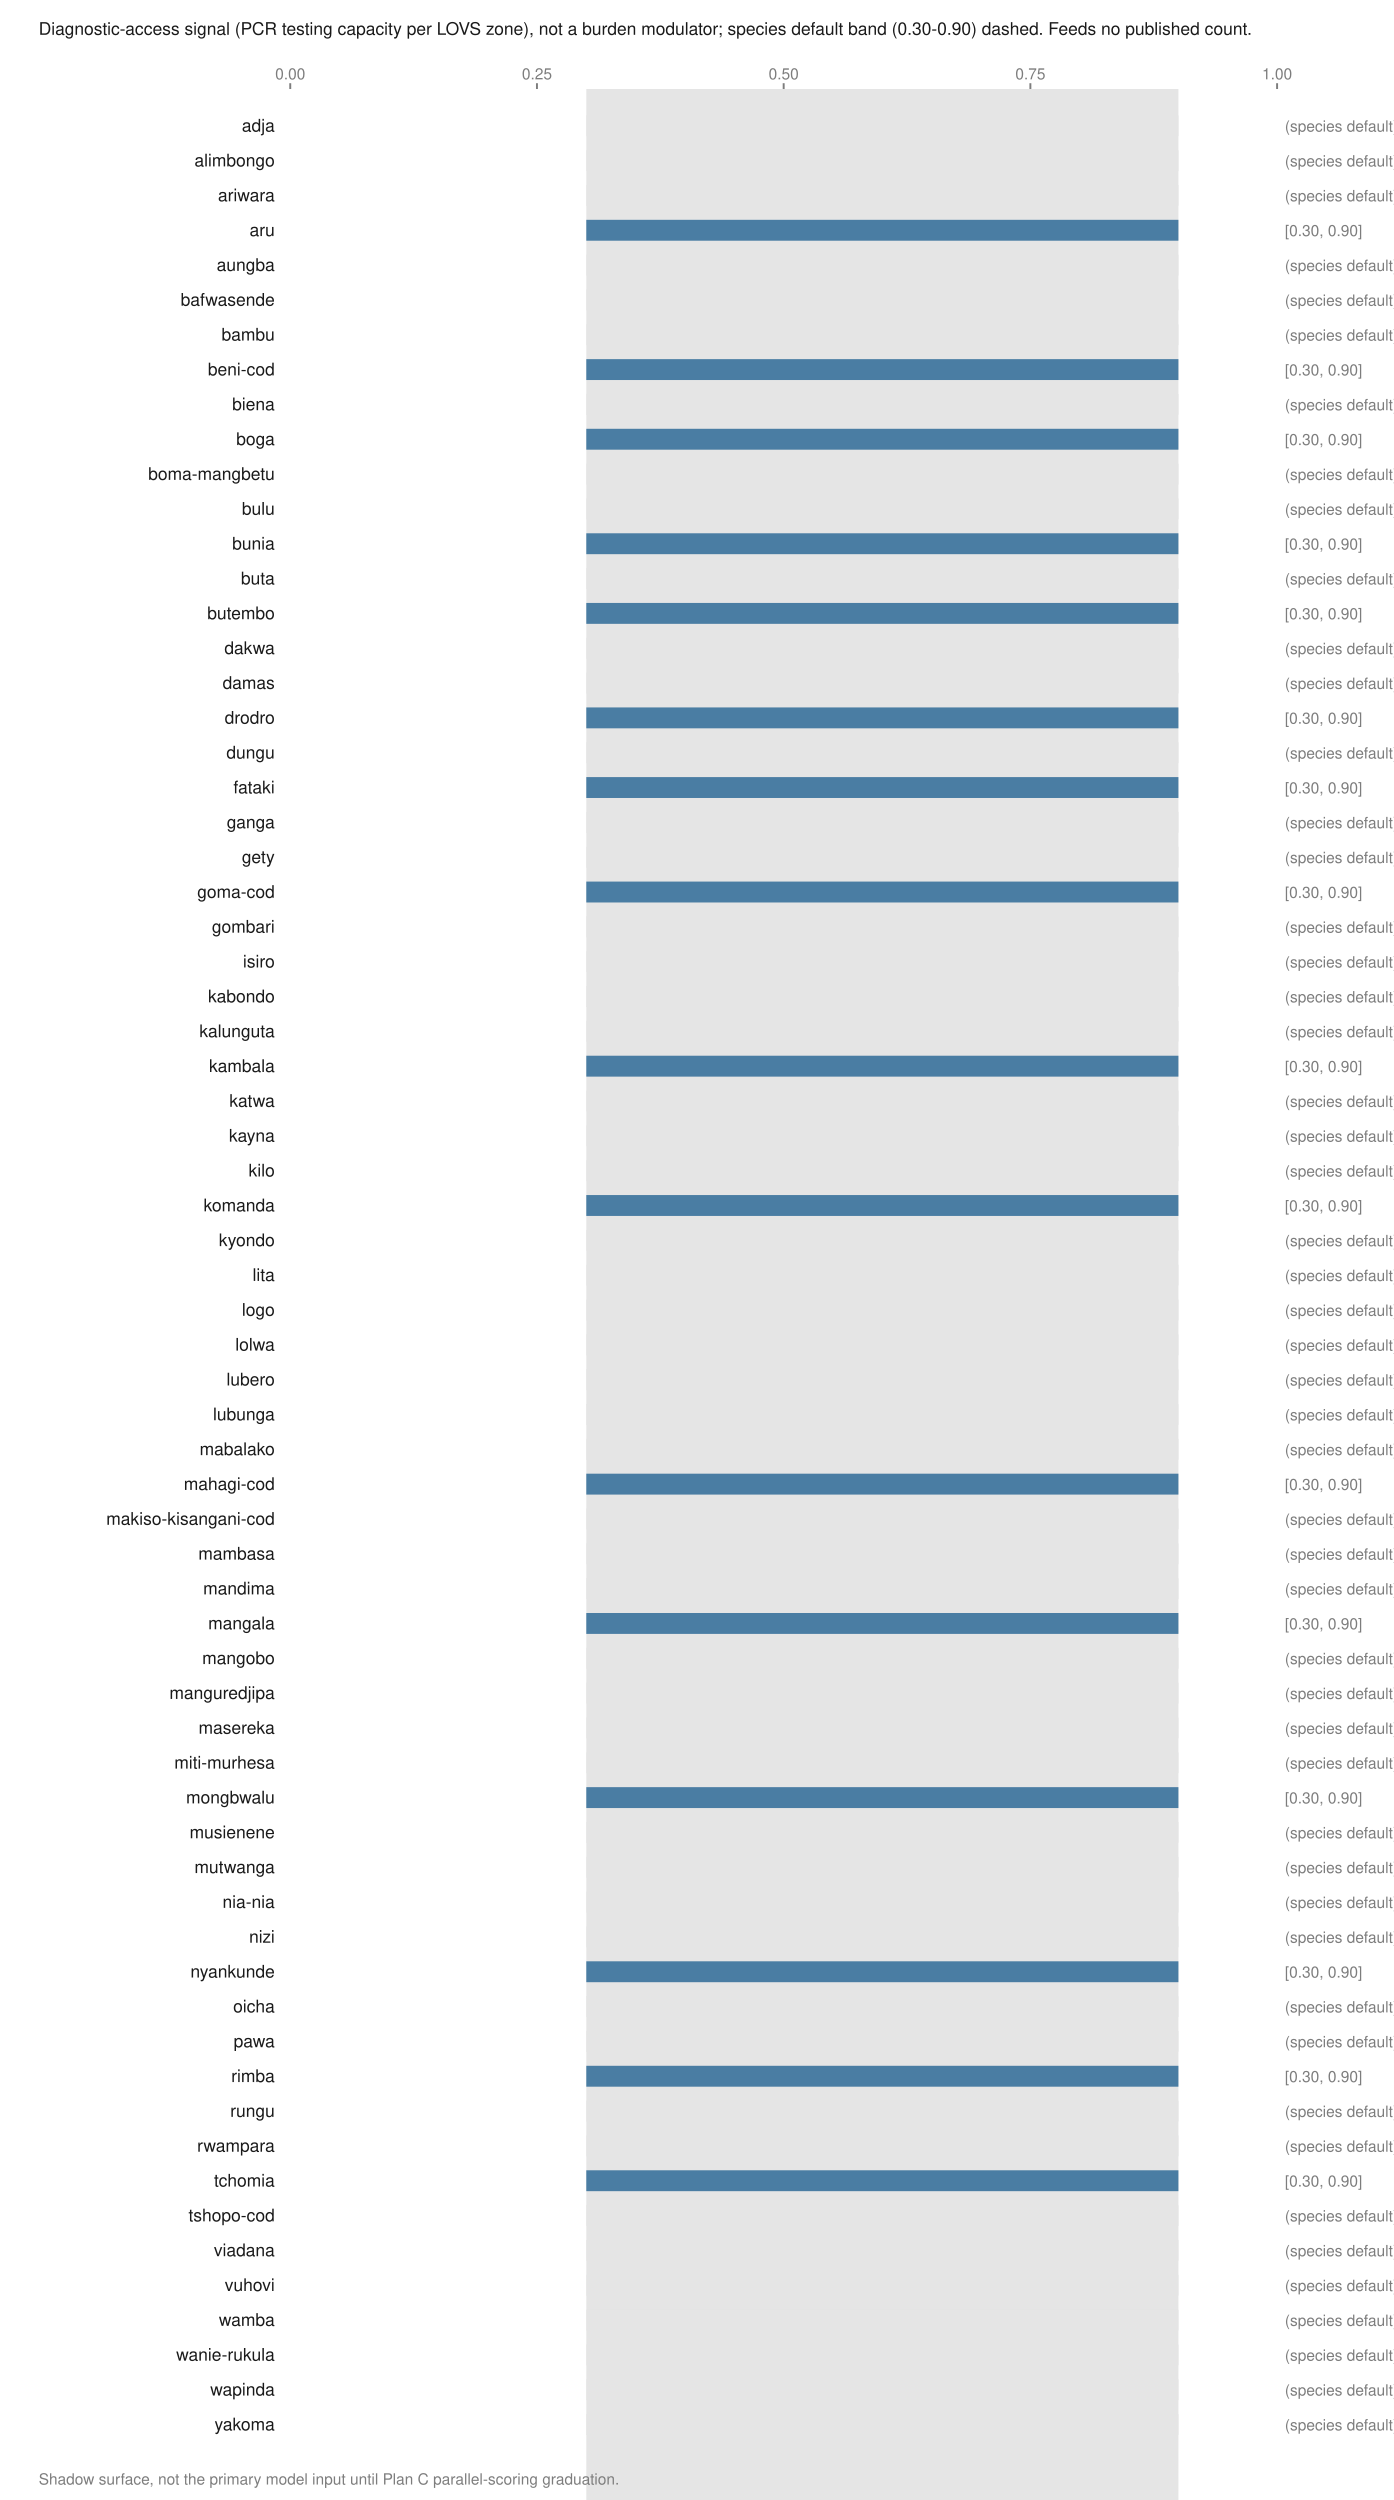
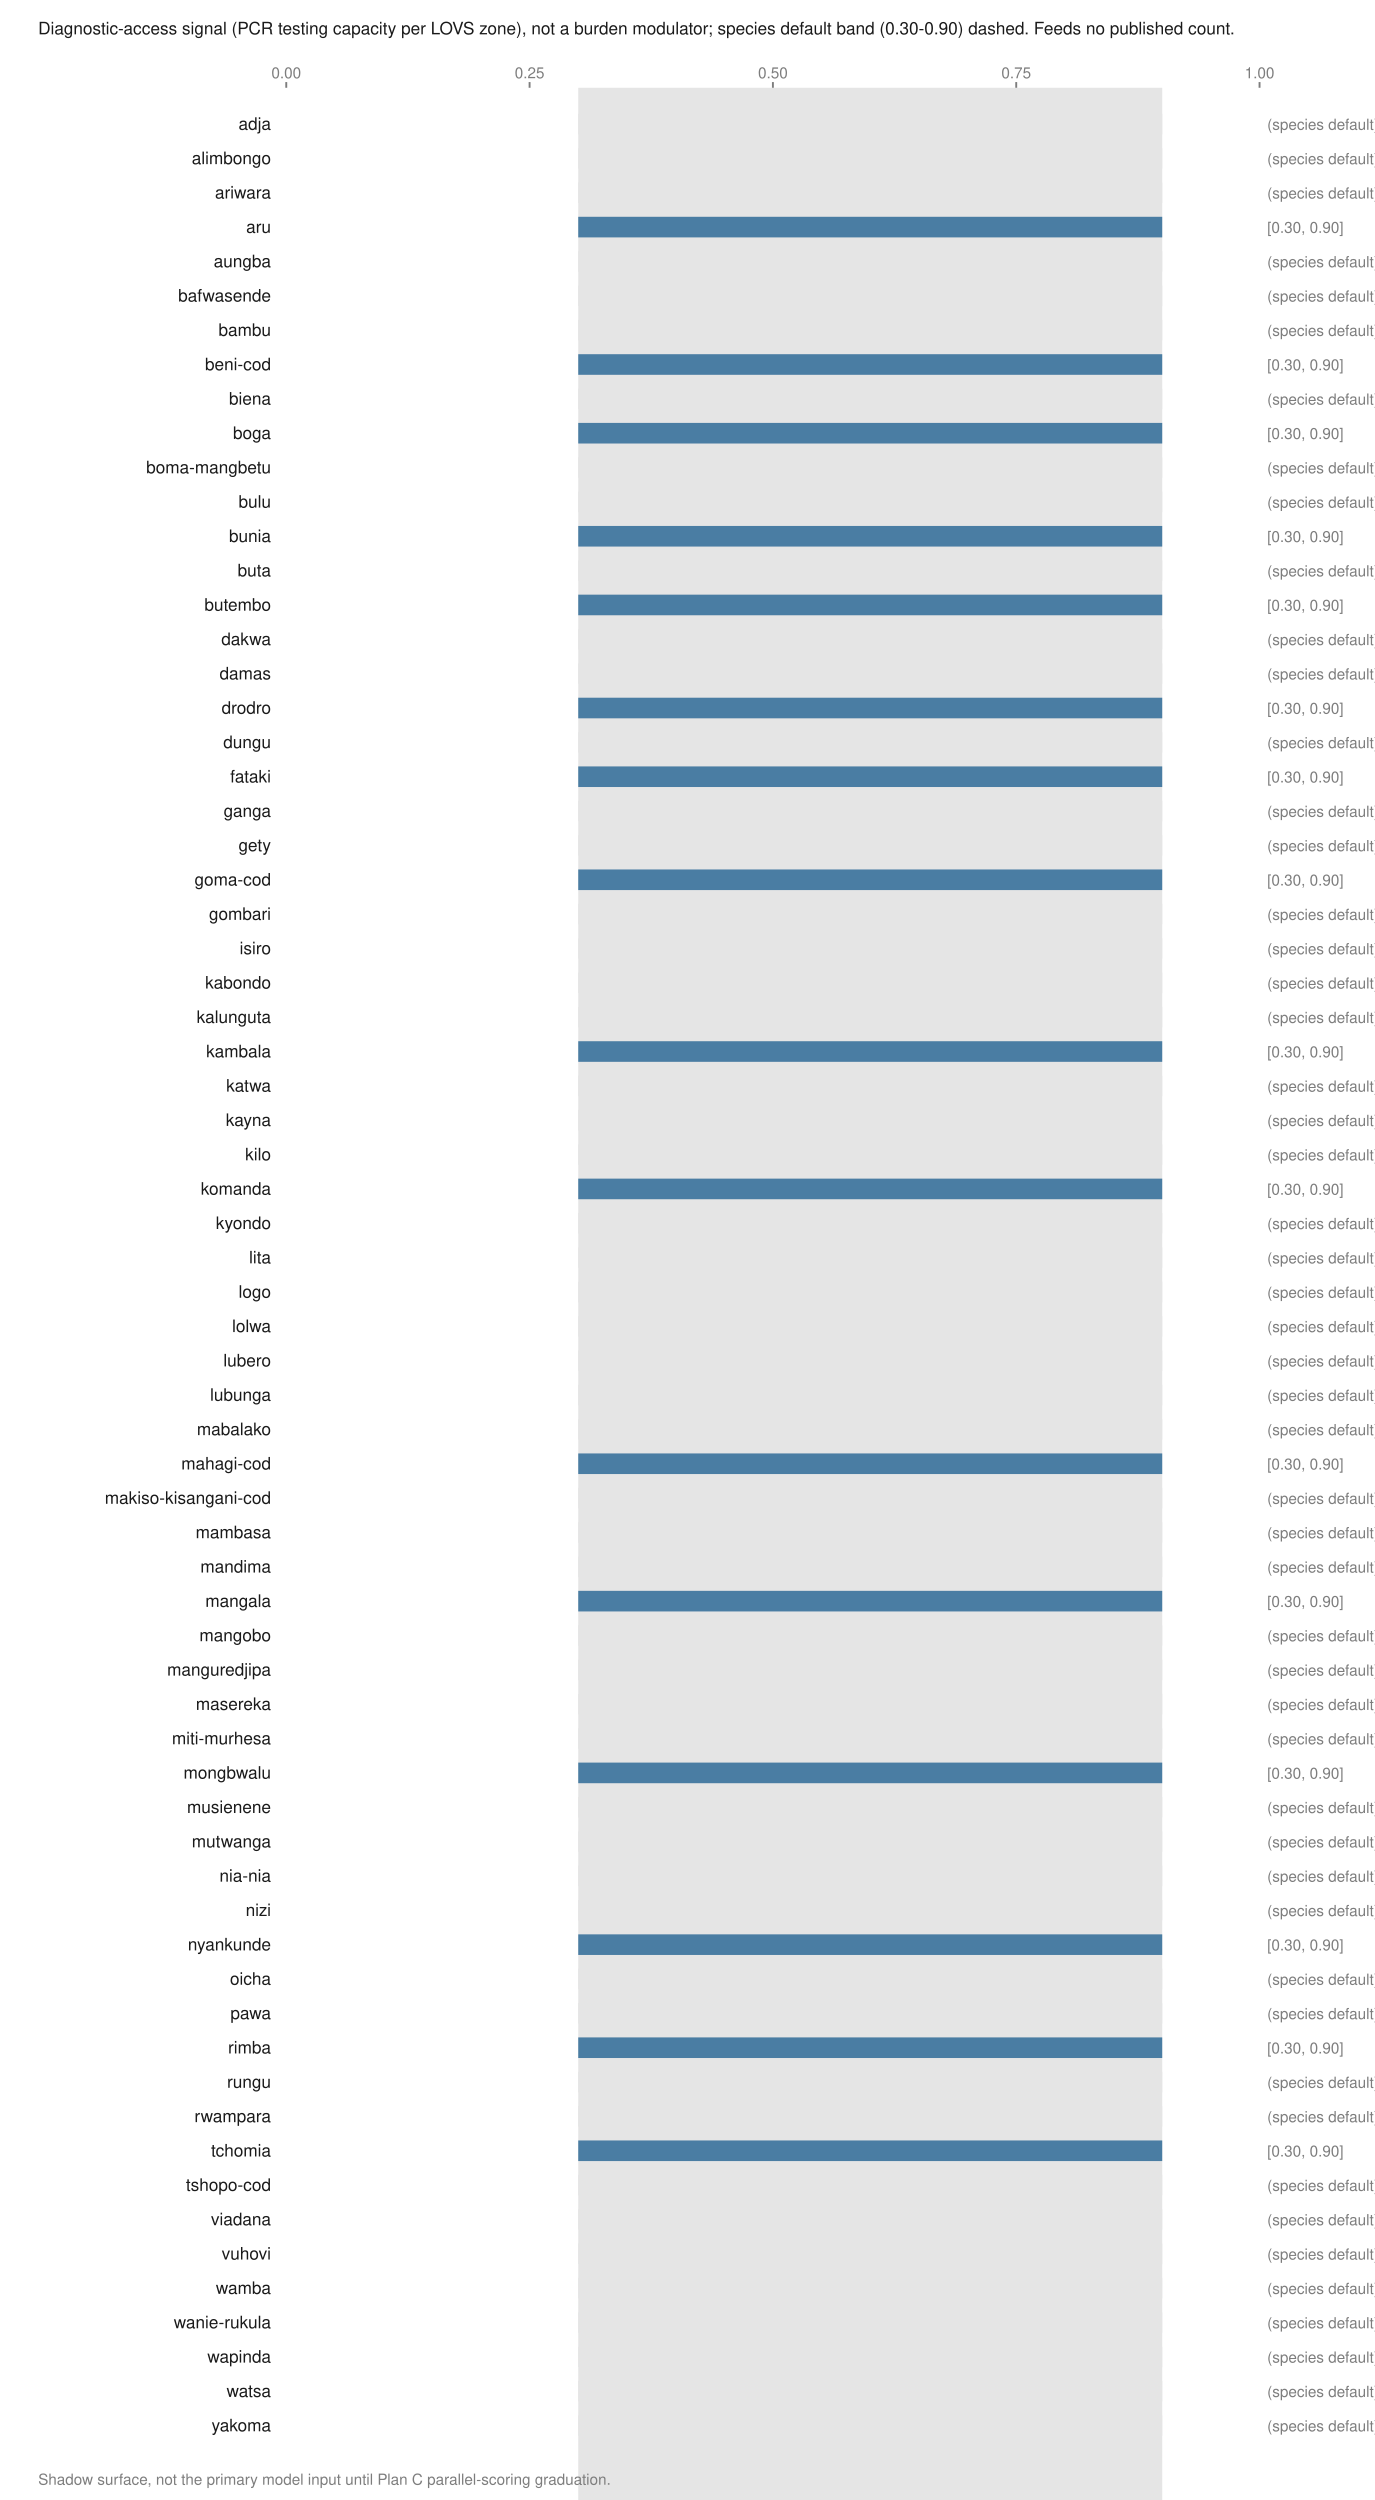
- <svg xmlns="http://www.w3.org/2000/svg" viewBox="0 0 720 1292" width="720" height="1292" role="img" aria-labelledby="t">
+ <svg xmlns="http://www.w3.org/2000/svg" viewBox="0 0 720 1310" width="720" height="1310" role="img" aria-labelledby="t">
  <text x="20.0" y="18.0" font-family="Helvetica,Arial,sans-serif" font-size="9" fill="#1a1a1a" font-weight="normal" text-anchor="start">Diagnostic-access signal (PCR testing capacity per LOVS zone), not a burden modulator; species default band (0.30-0.90) dashed. Feeds no published count.</text>
-   <rect x="303.0" y="46.0" width="306.0" height="1262.0" fill="#e5e5e5" />
+   <rect x="303.0" y="46.0" width="306.0" height="1280.0" fill="#e5e5e5" />
  <line x1="150.0" y1="43.0" x2="150.0" y2="46.0" stroke="#7d7d7d" stroke-width="1" />
  <text x="150.0" y="41.0" font-family="Helvetica,Arial,sans-serif" font-size="8" fill="#7d7d7d" font-weight="normal" text-anchor="middle">0.00</text>
  <line x1="277.5" y1="43.0" x2="277.5" y2="46.0" stroke="#7d7d7d" stroke-width="1" />
  <text x="277.5" y="41.0" font-family="Helvetica,Arial,sans-serif" font-size="8" fill="#7d7d7d" font-weight="normal" text-anchor="middle">0.25</text>
  <line x1="405.0" y1="43.0" x2="405.0" y2="46.0" stroke="#7d7d7d" stroke-width="1" />
  <text x="405.0" y="41.0" font-family="Helvetica,Arial,sans-serif" font-size="8" fill="#7d7d7d" font-weight="normal" text-anchor="middle">0.50</text>
  <line x1="532.5" y1="43.0" x2="532.5" y2="46.0" stroke="#7d7d7d" stroke-width="1" />
  <text x="532.5" y="41.0" font-family="Helvetica,Arial,sans-serif" font-size="8" fill="#7d7d7d" font-weight="normal" text-anchor="middle">0.75</text>
  <line x1="660.0" y1="43.0" x2="660.0" y2="46.0" stroke="#7d7d7d" stroke-width="1" />
  <text x="660.0" y="41.0" font-family="Helvetica,Arial,sans-serif" font-size="8" fill="#7d7d7d" font-weight="normal" text-anchor="middle">1.00</text>
  <text x="142.0" y="68.0" font-family="Helvetica,Arial,sans-serif" font-size="9" fill="#1a1a1a" font-weight="normal" text-anchor="end">adja</text>
  <rect x="303.0" y="59.6" width="306.0" height="10.8" fill="#e5e5e5" />
  <text x="664.0" y="68.0" font-family="Helvetica,Arial,sans-serif" font-size="8" fill="#7d7d7d" font-weight="normal" text-anchor="start">(species default)</text>
  <text x="142.0" y="86.0" font-family="Helvetica,Arial,sans-serif" font-size="9" fill="#1a1a1a" font-weight="normal" text-anchor="end">alimbongo</text>
  <rect x="303.0" y="77.6" width="306.0" height="10.8" fill="#e5e5e5" />
  <text x="664.0" y="86.0" font-family="Helvetica,Arial,sans-serif" font-size="8" fill="#7d7d7d" font-weight="normal" text-anchor="start">(species default)</text>
  <text x="142.0" y="104.0" font-family="Helvetica,Arial,sans-serif" font-size="9" fill="#1a1a1a" font-weight="normal" text-anchor="end">ariwara</text>
  <rect x="303.0" y="95.6" width="306.0" height="10.8" fill="#e5e5e5" />
  <text x="664.0" y="104.0" font-family="Helvetica,Arial,sans-serif" font-size="8" fill="#7d7d7d" font-weight="normal" text-anchor="start">(species default)</text>
  <text x="142.0" y="122.0" font-family="Helvetica,Arial,sans-serif" font-size="9" fill="#1a1a1a" font-weight="normal" text-anchor="end">aru</text>
  <rect x="303.0" y="113.6" width="306.0" height="10.8" fill="#4a7da3" />
  <text x="664.0" y="122.0" font-family="Helvetica,Arial,sans-serif" font-size="8" fill="#7d7d7d" font-weight="normal" text-anchor="start">[0.30, 0.90]</text>
  <text x="142.0" y="140.0" font-family="Helvetica,Arial,sans-serif" font-size="9" fill="#1a1a1a" font-weight="normal" text-anchor="end">aungba</text>
  <rect x="303.0" y="131.6" width="306.0" height="10.8" fill="#e5e5e5" />
  <text x="664.0" y="140.0" font-family="Helvetica,Arial,sans-serif" font-size="8" fill="#7d7d7d" font-weight="normal" text-anchor="start">(species default)</text>
  <text x="142.0" y="158.0" font-family="Helvetica,Arial,sans-serif" font-size="9" fill="#1a1a1a" font-weight="normal" text-anchor="end">bafwasende</text>
  <rect x="303.0" y="149.6" width="306.0" height="10.8" fill="#e5e5e5" />
  <text x="664.0" y="158.0" font-family="Helvetica,Arial,sans-serif" font-size="8" fill="#7d7d7d" font-weight="normal" text-anchor="start">(species default)</text>
  <text x="142.0" y="176.0" font-family="Helvetica,Arial,sans-serif" font-size="9" fill="#1a1a1a" font-weight="normal" text-anchor="end">bambu</text>
  <rect x="303.0" y="167.6" width="306.0" height="10.8" fill="#e5e5e5" />
  <text x="664.0" y="176.0" font-family="Helvetica,Arial,sans-serif" font-size="8" fill="#7d7d7d" font-weight="normal" text-anchor="start">(species default)</text>
  <text x="142.0" y="194.0" font-family="Helvetica,Arial,sans-serif" font-size="9" fill="#1a1a1a" font-weight="normal" text-anchor="end">beni-cod</text>
  <rect x="303.0" y="185.6" width="306.0" height="10.8" fill="#4a7da3" />
  <text x="664.0" y="194.0" font-family="Helvetica,Arial,sans-serif" font-size="8" fill="#7d7d7d" font-weight="normal" text-anchor="start">[0.30, 0.90]</text>
  <text x="142.0" y="212.0" font-family="Helvetica,Arial,sans-serif" font-size="9" fill="#1a1a1a" font-weight="normal" text-anchor="end">biena</text>
  <rect x="303.0" y="203.6" width="306.0" height="10.8" fill="#e5e5e5" />
  <text x="664.0" y="212.0" font-family="Helvetica,Arial,sans-serif" font-size="8" fill="#7d7d7d" font-weight="normal" text-anchor="start">(species default)</text>
  <text x="142.0" y="230.0" font-family="Helvetica,Arial,sans-serif" font-size="9" fill="#1a1a1a" font-weight="normal" text-anchor="end">boga</text>
  <rect x="303.0" y="221.6" width="306.0" height="10.8" fill="#4a7da3" />
  <text x="664.0" y="230.0" font-family="Helvetica,Arial,sans-serif" font-size="8" fill="#7d7d7d" font-weight="normal" text-anchor="start">[0.30, 0.90]</text>
  <text x="142.0" y="248.0" font-family="Helvetica,Arial,sans-serif" font-size="9" fill="#1a1a1a" font-weight="normal" text-anchor="end">boma-mangbetu</text>
  <rect x="303.0" y="239.6" width="306.0" height="10.8" fill="#e5e5e5" />
  <text x="664.0" y="248.0" font-family="Helvetica,Arial,sans-serif" font-size="8" fill="#7d7d7d" font-weight="normal" text-anchor="start">(species default)</text>
  <text x="142.0" y="266.0" font-family="Helvetica,Arial,sans-serif" font-size="9" fill="#1a1a1a" font-weight="normal" text-anchor="end">bulu</text>
  <rect x="303.0" y="257.6" width="306.0" height="10.8" fill="#e5e5e5" />
  <text x="664.0" y="266.0" font-family="Helvetica,Arial,sans-serif" font-size="8" fill="#7d7d7d" font-weight="normal" text-anchor="start">(species default)</text>
  <text x="142.0" y="284.0" font-family="Helvetica,Arial,sans-serif" font-size="9" fill="#1a1a1a" font-weight="normal" text-anchor="end">bunia</text>
  <rect x="303.0" y="275.6" width="306.0" height="10.8" fill="#4a7da3" />
  <text x="664.0" y="284.0" font-family="Helvetica,Arial,sans-serif" font-size="8" fill="#7d7d7d" font-weight="normal" text-anchor="start">[0.30, 0.90]</text>
  <text x="142.0" y="302.0" font-family="Helvetica,Arial,sans-serif" font-size="9" fill="#1a1a1a" font-weight="normal" text-anchor="end">buta</text>
  <rect x="303.0" y="293.6" width="306.0" height="10.8" fill="#e5e5e5" />
  <text x="664.0" y="302.0" font-family="Helvetica,Arial,sans-serif" font-size="8" fill="#7d7d7d" font-weight="normal" text-anchor="start">(species default)</text>
  <text x="142.0" y="320.0" font-family="Helvetica,Arial,sans-serif" font-size="9" fill="#1a1a1a" font-weight="normal" text-anchor="end">butembo</text>
  <rect x="303.0" y="311.6" width="306.0" height="10.8" fill="#4a7da3" />
  <text x="664.0" y="320.0" font-family="Helvetica,Arial,sans-serif" font-size="8" fill="#7d7d7d" font-weight="normal" text-anchor="start">[0.30, 0.90]</text>
  <text x="142.0" y="338.0" font-family="Helvetica,Arial,sans-serif" font-size="9" fill="#1a1a1a" font-weight="normal" text-anchor="end">dakwa</text>
  <rect x="303.0" y="329.6" width="306.0" height="10.8" fill="#e5e5e5" />
  <text x="664.0" y="338.0" font-family="Helvetica,Arial,sans-serif" font-size="8" fill="#7d7d7d" font-weight="normal" text-anchor="start">(species default)</text>
  <text x="142.0" y="356.0" font-family="Helvetica,Arial,sans-serif" font-size="9" fill="#1a1a1a" font-weight="normal" text-anchor="end">damas</text>
  <rect x="303.0" y="347.6" width="306.0" height="10.8" fill="#e5e5e5" />
  <text x="664.0" y="356.0" font-family="Helvetica,Arial,sans-serif" font-size="8" fill="#7d7d7d" font-weight="normal" text-anchor="start">(species default)</text>
  <text x="142.0" y="374.0" font-family="Helvetica,Arial,sans-serif" font-size="9" fill="#1a1a1a" font-weight="normal" text-anchor="end">drodro</text>
  <rect x="303.0" y="365.6" width="306.0" height="10.8" fill="#4a7da3" />
  <text x="664.0" y="374.0" font-family="Helvetica,Arial,sans-serif" font-size="8" fill="#7d7d7d" font-weight="normal" text-anchor="start">[0.30, 0.90]</text>
  <text x="142.0" y="392.0" font-family="Helvetica,Arial,sans-serif" font-size="9" fill="#1a1a1a" font-weight="normal" text-anchor="end">dungu</text>
  <rect x="303.0" y="383.6" width="306.0" height="10.8" fill="#e5e5e5" />
  <text x="664.0" y="392.0" font-family="Helvetica,Arial,sans-serif" font-size="8" fill="#7d7d7d" font-weight="normal" text-anchor="start">(species default)</text>
  <text x="142.0" y="410.0" font-family="Helvetica,Arial,sans-serif" font-size="9" fill="#1a1a1a" font-weight="normal" text-anchor="end">fataki</text>
  <rect x="303.0" y="401.6" width="306.0" height="10.8" fill="#4a7da3" />
  <text x="664.0" y="410.0" font-family="Helvetica,Arial,sans-serif" font-size="8" fill="#7d7d7d" font-weight="normal" text-anchor="start">[0.30, 0.90]</text>
  <text x="142.0" y="428.0" font-family="Helvetica,Arial,sans-serif" font-size="9" fill="#1a1a1a" font-weight="normal" text-anchor="end">ganga</text>
  <rect x="303.0" y="419.6" width="306.0" height="10.8" fill="#e5e5e5" />
  <text x="664.0" y="428.0" font-family="Helvetica,Arial,sans-serif" font-size="8" fill="#7d7d7d" font-weight="normal" text-anchor="start">(species default)</text>
  <text x="142.0" y="446.0" font-family="Helvetica,Arial,sans-serif" font-size="9" fill="#1a1a1a" font-weight="normal" text-anchor="end">gety</text>
  <rect x="303.0" y="437.6" width="306.0" height="10.8" fill="#e5e5e5" />
  <text x="664.0" y="446.0" font-family="Helvetica,Arial,sans-serif" font-size="8" fill="#7d7d7d" font-weight="normal" text-anchor="start">(species default)</text>
  <text x="142.0" y="464.0" font-family="Helvetica,Arial,sans-serif" font-size="9" fill="#1a1a1a" font-weight="normal" text-anchor="end">goma-cod</text>
  <rect x="303.0" y="455.6" width="306.0" height="10.8" fill="#4a7da3" />
  <text x="664.0" y="464.0" font-family="Helvetica,Arial,sans-serif" font-size="8" fill="#7d7d7d" font-weight="normal" text-anchor="start">[0.30, 0.90]</text>
  <text x="142.0" y="482.0" font-family="Helvetica,Arial,sans-serif" font-size="9" fill="#1a1a1a" font-weight="normal" text-anchor="end">gombari</text>
  <rect x="303.0" y="473.6" width="306.0" height="10.8" fill="#e5e5e5" />
  <text x="664.0" y="482.0" font-family="Helvetica,Arial,sans-serif" font-size="8" fill="#7d7d7d" font-weight="normal" text-anchor="start">(species default)</text>
  <text x="142.0" y="500.0" font-family="Helvetica,Arial,sans-serif" font-size="9" fill="#1a1a1a" font-weight="normal" text-anchor="end">isiro</text>
  <rect x="303.0" y="491.6" width="306.0" height="10.8" fill="#e5e5e5" />
  <text x="664.0" y="500.0" font-family="Helvetica,Arial,sans-serif" font-size="8" fill="#7d7d7d" font-weight="normal" text-anchor="start">(species default)</text>
  <text x="142.0" y="518.0" font-family="Helvetica,Arial,sans-serif" font-size="9" fill="#1a1a1a" font-weight="normal" text-anchor="end">kabondo</text>
  <rect x="303.0" y="509.6" width="306.0" height="10.8" fill="#e5e5e5" />
  <text x="664.0" y="518.0" font-family="Helvetica,Arial,sans-serif" font-size="8" fill="#7d7d7d" font-weight="normal" text-anchor="start">(species default)</text>
  <text x="142.0" y="536.0" font-family="Helvetica,Arial,sans-serif" font-size="9" fill="#1a1a1a" font-weight="normal" text-anchor="end">kalunguta</text>
  <rect x="303.0" y="527.6" width="306.0" height="10.8" fill="#e5e5e5" />
  <text x="664.0" y="536.0" font-family="Helvetica,Arial,sans-serif" font-size="8" fill="#7d7d7d" font-weight="normal" text-anchor="start">(species default)</text>
  <text x="142.0" y="554.0" font-family="Helvetica,Arial,sans-serif" font-size="9" fill="#1a1a1a" font-weight="normal" text-anchor="end">kambala</text>
  <rect x="303.0" y="545.6" width="306.0" height="10.8" fill="#4a7da3" />
  <text x="664.0" y="554.0" font-family="Helvetica,Arial,sans-serif" font-size="8" fill="#7d7d7d" font-weight="normal" text-anchor="start">[0.30, 0.90]</text>
  <text x="142.0" y="572.0" font-family="Helvetica,Arial,sans-serif" font-size="9" fill="#1a1a1a" font-weight="normal" text-anchor="end">katwa</text>
  <rect x="303.0" y="563.6" width="306.0" height="10.8" fill="#e5e5e5" />
  <text x="664.0" y="572.0" font-family="Helvetica,Arial,sans-serif" font-size="8" fill="#7d7d7d" font-weight="normal" text-anchor="start">(species default)</text>
  <text x="142.0" y="590.0" font-family="Helvetica,Arial,sans-serif" font-size="9" fill="#1a1a1a" font-weight="normal" text-anchor="end">kayna</text>
  <rect x="303.0" y="581.6" width="306.0" height="10.8" fill="#e5e5e5" />
  <text x="664.0" y="590.0" font-family="Helvetica,Arial,sans-serif" font-size="8" fill="#7d7d7d" font-weight="normal" text-anchor="start">(species default)</text>
  <text x="142.0" y="608.0" font-family="Helvetica,Arial,sans-serif" font-size="9" fill="#1a1a1a" font-weight="normal" text-anchor="end">kilo</text>
  <rect x="303.0" y="599.6" width="306.0" height="10.8" fill="#e5e5e5" />
  <text x="664.0" y="608.0" font-family="Helvetica,Arial,sans-serif" font-size="8" fill="#7d7d7d" font-weight="normal" text-anchor="start">(species default)</text>
  <text x="142.0" y="626.0" font-family="Helvetica,Arial,sans-serif" font-size="9" fill="#1a1a1a" font-weight="normal" text-anchor="end">komanda</text>
  <rect x="303.0" y="617.6" width="306.0" height="10.8" fill="#4a7da3" />
  <text x="664.0" y="626.0" font-family="Helvetica,Arial,sans-serif" font-size="8" fill="#7d7d7d" font-weight="normal" text-anchor="start">[0.30, 0.90]</text>
  <text x="142.0" y="644.0" font-family="Helvetica,Arial,sans-serif" font-size="9" fill="#1a1a1a" font-weight="normal" text-anchor="end">kyondo</text>
  <rect x="303.0" y="635.6" width="306.0" height="10.8" fill="#e5e5e5" />
  <text x="664.0" y="644.0" font-family="Helvetica,Arial,sans-serif" font-size="8" fill="#7d7d7d" font-weight="normal" text-anchor="start">(species default)</text>
  <text x="142.0" y="662.0" font-family="Helvetica,Arial,sans-serif" font-size="9" fill="#1a1a1a" font-weight="normal" text-anchor="end">lita</text>
  <rect x="303.0" y="653.6" width="306.0" height="10.8" fill="#e5e5e5" />
  <text x="664.0" y="662.0" font-family="Helvetica,Arial,sans-serif" font-size="8" fill="#7d7d7d" font-weight="normal" text-anchor="start">(species default)</text>
  <text x="142.0" y="680.0" font-family="Helvetica,Arial,sans-serif" font-size="9" fill="#1a1a1a" font-weight="normal" text-anchor="end">logo</text>
  <rect x="303.0" y="671.6" width="306.0" height="10.8" fill="#e5e5e5" />
  <text x="664.0" y="680.0" font-family="Helvetica,Arial,sans-serif" font-size="8" fill="#7d7d7d" font-weight="normal" text-anchor="start">(species default)</text>
  <text x="142.0" y="698.0" font-family="Helvetica,Arial,sans-serif" font-size="9" fill="#1a1a1a" font-weight="normal" text-anchor="end">lolwa</text>
  <rect x="303.0" y="689.6" width="306.0" height="10.8" fill="#e5e5e5" />
  <text x="664.0" y="698.0" font-family="Helvetica,Arial,sans-serif" font-size="8" fill="#7d7d7d" font-weight="normal" text-anchor="start">(species default)</text>
  <text x="142.0" y="716.0" font-family="Helvetica,Arial,sans-serif" font-size="9" fill="#1a1a1a" font-weight="normal" text-anchor="end">lubero</text>
  <rect x="303.0" y="707.6" width="306.0" height="10.8" fill="#e5e5e5" />
  <text x="664.0" y="716.0" font-family="Helvetica,Arial,sans-serif" font-size="8" fill="#7d7d7d" font-weight="normal" text-anchor="start">(species default)</text>
  <text x="142.0" y="734.0" font-family="Helvetica,Arial,sans-serif" font-size="9" fill="#1a1a1a" font-weight="normal" text-anchor="end">lubunga</text>
  <rect x="303.0" y="725.6" width="306.0" height="10.8" fill="#e5e5e5" />
  <text x="664.0" y="734.0" font-family="Helvetica,Arial,sans-serif" font-size="8" fill="#7d7d7d" font-weight="normal" text-anchor="start">(species default)</text>
  <text x="142.0" y="752.0" font-family="Helvetica,Arial,sans-serif" font-size="9" fill="#1a1a1a" font-weight="normal" text-anchor="end">mabalako</text>
  <rect x="303.0" y="743.6" width="306.0" height="10.8" fill="#e5e5e5" />
  <text x="664.0" y="752.0" font-family="Helvetica,Arial,sans-serif" font-size="8" fill="#7d7d7d" font-weight="normal" text-anchor="start">(species default)</text>
  <text x="142.0" y="770.0" font-family="Helvetica,Arial,sans-serif" font-size="9" fill="#1a1a1a" font-weight="normal" text-anchor="end">mahagi-cod</text>
  <rect x="303.0" y="761.6" width="306.0" height="10.8" fill="#4a7da3" />
  <text x="664.0" y="770.0" font-family="Helvetica,Arial,sans-serif" font-size="8" fill="#7d7d7d" font-weight="normal" text-anchor="start">[0.30, 0.90]</text>
  <text x="142.0" y="788.0" font-family="Helvetica,Arial,sans-serif" font-size="9" fill="#1a1a1a" font-weight="normal" text-anchor="end">makiso-kisangani-cod</text>
  <rect x="303.0" y="779.6" width="306.0" height="10.8" fill="#e5e5e5" />
  <text x="664.0" y="788.0" font-family="Helvetica,Arial,sans-serif" font-size="8" fill="#7d7d7d" font-weight="normal" text-anchor="start">(species default)</text>
  <text x="142.0" y="806.0" font-family="Helvetica,Arial,sans-serif" font-size="9" fill="#1a1a1a" font-weight="normal" text-anchor="end">mambasa</text>
  <rect x="303.0" y="797.6" width="306.0" height="10.8" fill="#e5e5e5" />
  <text x="664.0" y="806.0" font-family="Helvetica,Arial,sans-serif" font-size="8" fill="#7d7d7d" font-weight="normal" text-anchor="start">(species default)</text>
  <text x="142.0" y="824.0" font-family="Helvetica,Arial,sans-serif" font-size="9" fill="#1a1a1a" font-weight="normal" text-anchor="end">mandima</text>
  <rect x="303.0" y="815.6" width="306.0" height="10.8" fill="#e5e5e5" />
  <text x="664.0" y="824.0" font-family="Helvetica,Arial,sans-serif" font-size="8" fill="#7d7d7d" font-weight="normal" text-anchor="start">(species default)</text>
  <text x="142.0" y="842.0" font-family="Helvetica,Arial,sans-serif" font-size="9" fill="#1a1a1a" font-weight="normal" text-anchor="end">mangala</text>
  <rect x="303.0" y="833.6" width="306.0" height="10.8" fill="#4a7da3" />
  <text x="664.0" y="842.0" font-family="Helvetica,Arial,sans-serif" font-size="8" fill="#7d7d7d" font-weight="normal" text-anchor="start">[0.30, 0.90]</text>
  <text x="142.0" y="860.0" font-family="Helvetica,Arial,sans-serif" font-size="9" fill="#1a1a1a" font-weight="normal" text-anchor="end">mangobo</text>
  <rect x="303.0" y="851.6" width="306.0" height="10.8" fill="#e5e5e5" />
  <text x="664.0" y="860.0" font-family="Helvetica,Arial,sans-serif" font-size="8" fill="#7d7d7d" font-weight="normal" text-anchor="start">(species default)</text>
  <text x="142.0" y="878.0" font-family="Helvetica,Arial,sans-serif" font-size="9" fill="#1a1a1a" font-weight="normal" text-anchor="end">manguredjipa</text>
  <rect x="303.0" y="869.6" width="306.0" height="10.8" fill="#e5e5e5" />
  <text x="664.0" y="878.0" font-family="Helvetica,Arial,sans-serif" font-size="8" fill="#7d7d7d" font-weight="normal" text-anchor="start">(species default)</text>
  <text x="142.0" y="896.0" font-family="Helvetica,Arial,sans-serif" font-size="9" fill="#1a1a1a" font-weight="normal" text-anchor="end">masereka</text>
  <rect x="303.0" y="887.6" width="306.0" height="10.8" fill="#e5e5e5" />
  <text x="664.0" y="896.0" font-family="Helvetica,Arial,sans-serif" font-size="8" fill="#7d7d7d" font-weight="normal" text-anchor="start">(species default)</text>
  <text x="142.0" y="914.0" font-family="Helvetica,Arial,sans-serif" font-size="9" fill="#1a1a1a" font-weight="normal" text-anchor="end">miti-murhesa</text>
  <rect x="303.0" y="905.6" width="306.0" height="10.8" fill="#e5e5e5" />
  <text x="664.0" y="914.0" font-family="Helvetica,Arial,sans-serif" font-size="8" fill="#7d7d7d" font-weight="normal" text-anchor="start">(species default)</text>
  <text x="142.0" y="932.0" font-family="Helvetica,Arial,sans-serif" font-size="9" fill="#1a1a1a" font-weight="normal" text-anchor="end">mongbwalu</text>
  <rect x="303.0" y="923.6" width="306.0" height="10.8" fill="#4a7da3" />
  <text x="664.0" y="932.0" font-family="Helvetica,Arial,sans-serif" font-size="8" fill="#7d7d7d" font-weight="normal" text-anchor="start">[0.30, 0.90]</text>
  <text x="142.0" y="950.0" font-family="Helvetica,Arial,sans-serif" font-size="9" fill="#1a1a1a" font-weight="normal" text-anchor="end">musienene</text>
  <rect x="303.0" y="941.6" width="306.0" height="10.8" fill="#e5e5e5" />
  <text x="664.0" y="950.0" font-family="Helvetica,Arial,sans-serif" font-size="8" fill="#7d7d7d" font-weight="normal" text-anchor="start">(species default)</text>
  <text x="142.0" y="968.0" font-family="Helvetica,Arial,sans-serif" font-size="9" fill="#1a1a1a" font-weight="normal" text-anchor="end">mutwanga</text>
  <rect x="303.0" y="959.6" width="306.0" height="10.8" fill="#e5e5e5" />
  <text x="664.0" y="968.0" font-family="Helvetica,Arial,sans-serif" font-size="8" fill="#7d7d7d" font-weight="normal" text-anchor="start">(species default)</text>
  <text x="142.0" y="986.0" font-family="Helvetica,Arial,sans-serif" font-size="9" fill="#1a1a1a" font-weight="normal" text-anchor="end">nia-nia</text>
  <rect x="303.0" y="977.6" width="306.0" height="10.8" fill="#e5e5e5" />
  <text x="664.0" y="986.0" font-family="Helvetica,Arial,sans-serif" font-size="8" fill="#7d7d7d" font-weight="normal" text-anchor="start">(species default)</text>
  <text x="142.0" y="1004.0" font-family="Helvetica,Arial,sans-serif" font-size="9" fill="#1a1a1a" font-weight="normal" text-anchor="end">nizi</text>
  <rect x="303.0" y="995.6" width="306.0" height="10.8" fill="#e5e5e5" />
  <text x="664.0" y="1004.0" font-family="Helvetica,Arial,sans-serif" font-size="8" fill="#7d7d7d" font-weight="normal" text-anchor="start">(species default)</text>
  <text x="142.0" y="1022.0" font-family="Helvetica,Arial,sans-serif" font-size="9" fill="#1a1a1a" font-weight="normal" text-anchor="end">nyankunde</text>
  <rect x="303.0" y="1013.6" width="306.0" height="10.8" fill="#4a7da3" />
  <text x="664.0" y="1022.0" font-family="Helvetica,Arial,sans-serif" font-size="8" fill="#7d7d7d" font-weight="normal" text-anchor="start">[0.30, 0.90]</text>
  <text x="142.0" y="1040.0" font-family="Helvetica,Arial,sans-serif" font-size="9" fill="#1a1a1a" font-weight="normal" text-anchor="end">oicha</text>
  <rect x="303.0" y="1031.6" width="306.0" height="10.8" fill="#e5e5e5" />
  <text x="664.0" y="1040.0" font-family="Helvetica,Arial,sans-serif" font-size="8" fill="#7d7d7d" font-weight="normal" text-anchor="start">(species default)</text>
  <text x="142.0" y="1058.0" font-family="Helvetica,Arial,sans-serif" font-size="9" fill="#1a1a1a" font-weight="normal" text-anchor="end">pawa</text>
  <rect x="303.0" y="1049.6" width="306.0" height="10.8" fill="#e5e5e5" />
  <text x="664.0" y="1058.0" font-family="Helvetica,Arial,sans-serif" font-size="8" fill="#7d7d7d" font-weight="normal" text-anchor="start">(species default)</text>
  <text x="142.0" y="1076.0" font-family="Helvetica,Arial,sans-serif" font-size="9" fill="#1a1a1a" font-weight="normal" text-anchor="end">rimba</text>
  <rect x="303.0" y="1067.6" width="306.0" height="10.8" fill="#4a7da3" />
  <text x="664.0" y="1076.0" font-family="Helvetica,Arial,sans-serif" font-size="8" fill="#7d7d7d" font-weight="normal" text-anchor="start">[0.30, 0.90]</text>
  <text x="142.0" y="1094.0" font-family="Helvetica,Arial,sans-serif" font-size="9" fill="#1a1a1a" font-weight="normal" text-anchor="end">rungu</text>
  <rect x="303.0" y="1085.6" width="306.0" height="10.8" fill="#e5e5e5" />
  <text x="664.0" y="1094.0" font-family="Helvetica,Arial,sans-serif" font-size="8" fill="#7d7d7d" font-weight="normal" text-anchor="start">(species default)</text>
  <text x="142.0" y="1112.0" font-family="Helvetica,Arial,sans-serif" font-size="9" fill="#1a1a1a" font-weight="normal" text-anchor="end">rwampara</text>
  <rect x="303.0" y="1103.6" width="306.0" height="10.8" fill="#e5e5e5" />
  <text x="664.0" y="1112.0" font-family="Helvetica,Arial,sans-serif" font-size="8" fill="#7d7d7d" font-weight="normal" text-anchor="start">(species default)</text>
  <text x="142.0" y="1130.0" font-family="Helvetica,Arial,sans-serif" font-size="9" fill="#1a1a1a" font-weight="normal" text-anchor="end">tchomia</text>
  <rect x="303.0" y="1121.6" width="306.0" height="10.8" fill="#4a7da3" />
  <text x="664.0" y="1130.0" font-family="Helvetica,Arial,sans-serif" font-size="8" fill="#7d7d7d" font-weight="normal" text-anchor="start">[0.30, 0.90]</text>
  <text x="142.0" y="1148.0" font-family="Helvetica,Arial,sans-serif" font-size="9" fill="#1a1a1a" font-weight="normal" text-anchor="end">tshopo-cod</text>
  <rect x="303.0" y="1139.6" width="306.0" height="10.8" fill="#e5e5e5" />
  <text x="664.0" y="1148.0" font-family="Helvetica,Arial,sans-serif" font-size="8" fill="#7d7d7d" font-weight="normal" text-anchor="start">(species default)</text>
  <text x="142.0" y="1166.0" font-family="Helvetica,Arial,sans-serif" font-size="9" fill="#1a1a1a" font-weight="normal" text-anchor="end">viadana</text>
  <rect x="303.0" y="1157.6" width="306.0" height="10.8" fill="#e5e5e5" />
  <text x="664.0" y="1166.0" font-family="Helvetica,Arial,sans-serif" font-size="8" fill="#7d7d7d" font-weight="normal" text-anchor="start">(species default)</text>
  <text x="142.0" y="1184.0" font-family="Helvetica,Arial,sans-serif" font-size="9" fill="#1a1a1a" font-weight="normal" text-anchor="end">vuhovi</text>
  <rect x="303.0" y="1175.6" width="306.0" height="10.8" fill="#e5e5e5" />
  <text x="664.0" y="1184.0" font-family="Helvetica,Arial,sans-serif" font-size="8" fill="#7d7d7d" font-weight="normal" text-anchor="start">(species default)</text>
  <text x="142.0" y="1202.0" font-family="Helvetica,Arial,sans-serif" font-size="9" fill="#1a1a1a" font-weight="normal" text-anchor="end">wamba</text>
  <rect x="303.0" y="1193.6" width="306.0" height="10.8" fill="#e5e5e5" />
  <text x="664.0" y="1202.0" font-family="Helvetica,Arial,sans-serif" font-size="8" fill="#7d7d7d" font-weight="normal" text-anchor="start">(species default)</text>
  <text x="142.0" y="1220.0" font-family="Helvetica,Arial,sans-serif" font-size="9" fill="#1a1a1a" font-weight="normal" text-anchor="end">wanie-rukula</text>
  <rect x="303.0" y="1211.6" width="306.0" height="10.8" fill="#e5e5e5" />
  <text x="664.0" y="1220.0" font-family="Helvetica,Arial,sans-serif" font-size="8" fill="#7d7d7d" font-weight="normal" text-anchor="start">(species default)</text>
  <text x="142.0" y="1238.0" font-family="Helvetica,Arial,sans-serif" font-size="9" fill="#1a1a1a" font-weight="normal" text-anchor="end">wapinda</text>
  <rect x="303.0" y="1229.6" width="306.0" height="10.8" fill="#e5e5e5" />
  <text x="664.0" y="1238.0" font-family="Helvetica,Arial,sans-serif" font-size="8" fill="#7d7d7d" font-weight="normal" text-anchor="start">(species default)</text>
-   <text x="142.0" y="1256.0" font-family="Helvetica,Arial,sans-serif" font-size="9" fill="#1a1a1a" font-weight="normal" text-anchor="end">yakoma</text>
+   <text x="142.0" y="1256.0" font-family="Helvetica,Arial,sans-serif" font-size="9" fill="#1a1a1a" font-weight="normal" text-anchor="end">watsa</text>
  <rect x="303.0" y="1247.6" width="306.0" height="10.8" fill="#e5e5e5" />
  <text x="664.0" y="1256.0" font-family="Helvetica,Arial,sans-serif" font-size="8" fill="#7d7d7d" font-weight="normal" text-anchor="start">(species default)</text>
-   <text x="20.0" y="1284.0" font-family="Helvetica,Arial,sans-serif" font-size="8" fill="#7d7d7d" font-weight="normal" text-anchor="start">Shadow surface, not the primary model input until Plan C parallel-scoring graduation.</text>
+   <text x="142.0" y="1274.0" font-family="Helvetica,Arial,sans-serif" font-size="9" fill="#1a1a1a" font-weight="normal" text-anchor="end">yakoma</text>
+   <rect x="303.0" y="1265.6" width="306.0" height="10.8" fill="#e5e5e5" />
+   <text x="664.0" y="1274.0" font-family="Helvetica,Arial,sans-serif" font-size="8" fill="#7d7d7d" font-weight="normal" text-anchor="start">(species default)</text>
+   <text x="20.0" y="1302.0" font-family="Helvetica,Arial,sans-serif" font-size="8" fill="#7d7d7d" font-weight="normal" text-anchor="start">Shadow surface, not the primary model input until Plan C parallel-scoring graduation.</text>
</svg>
